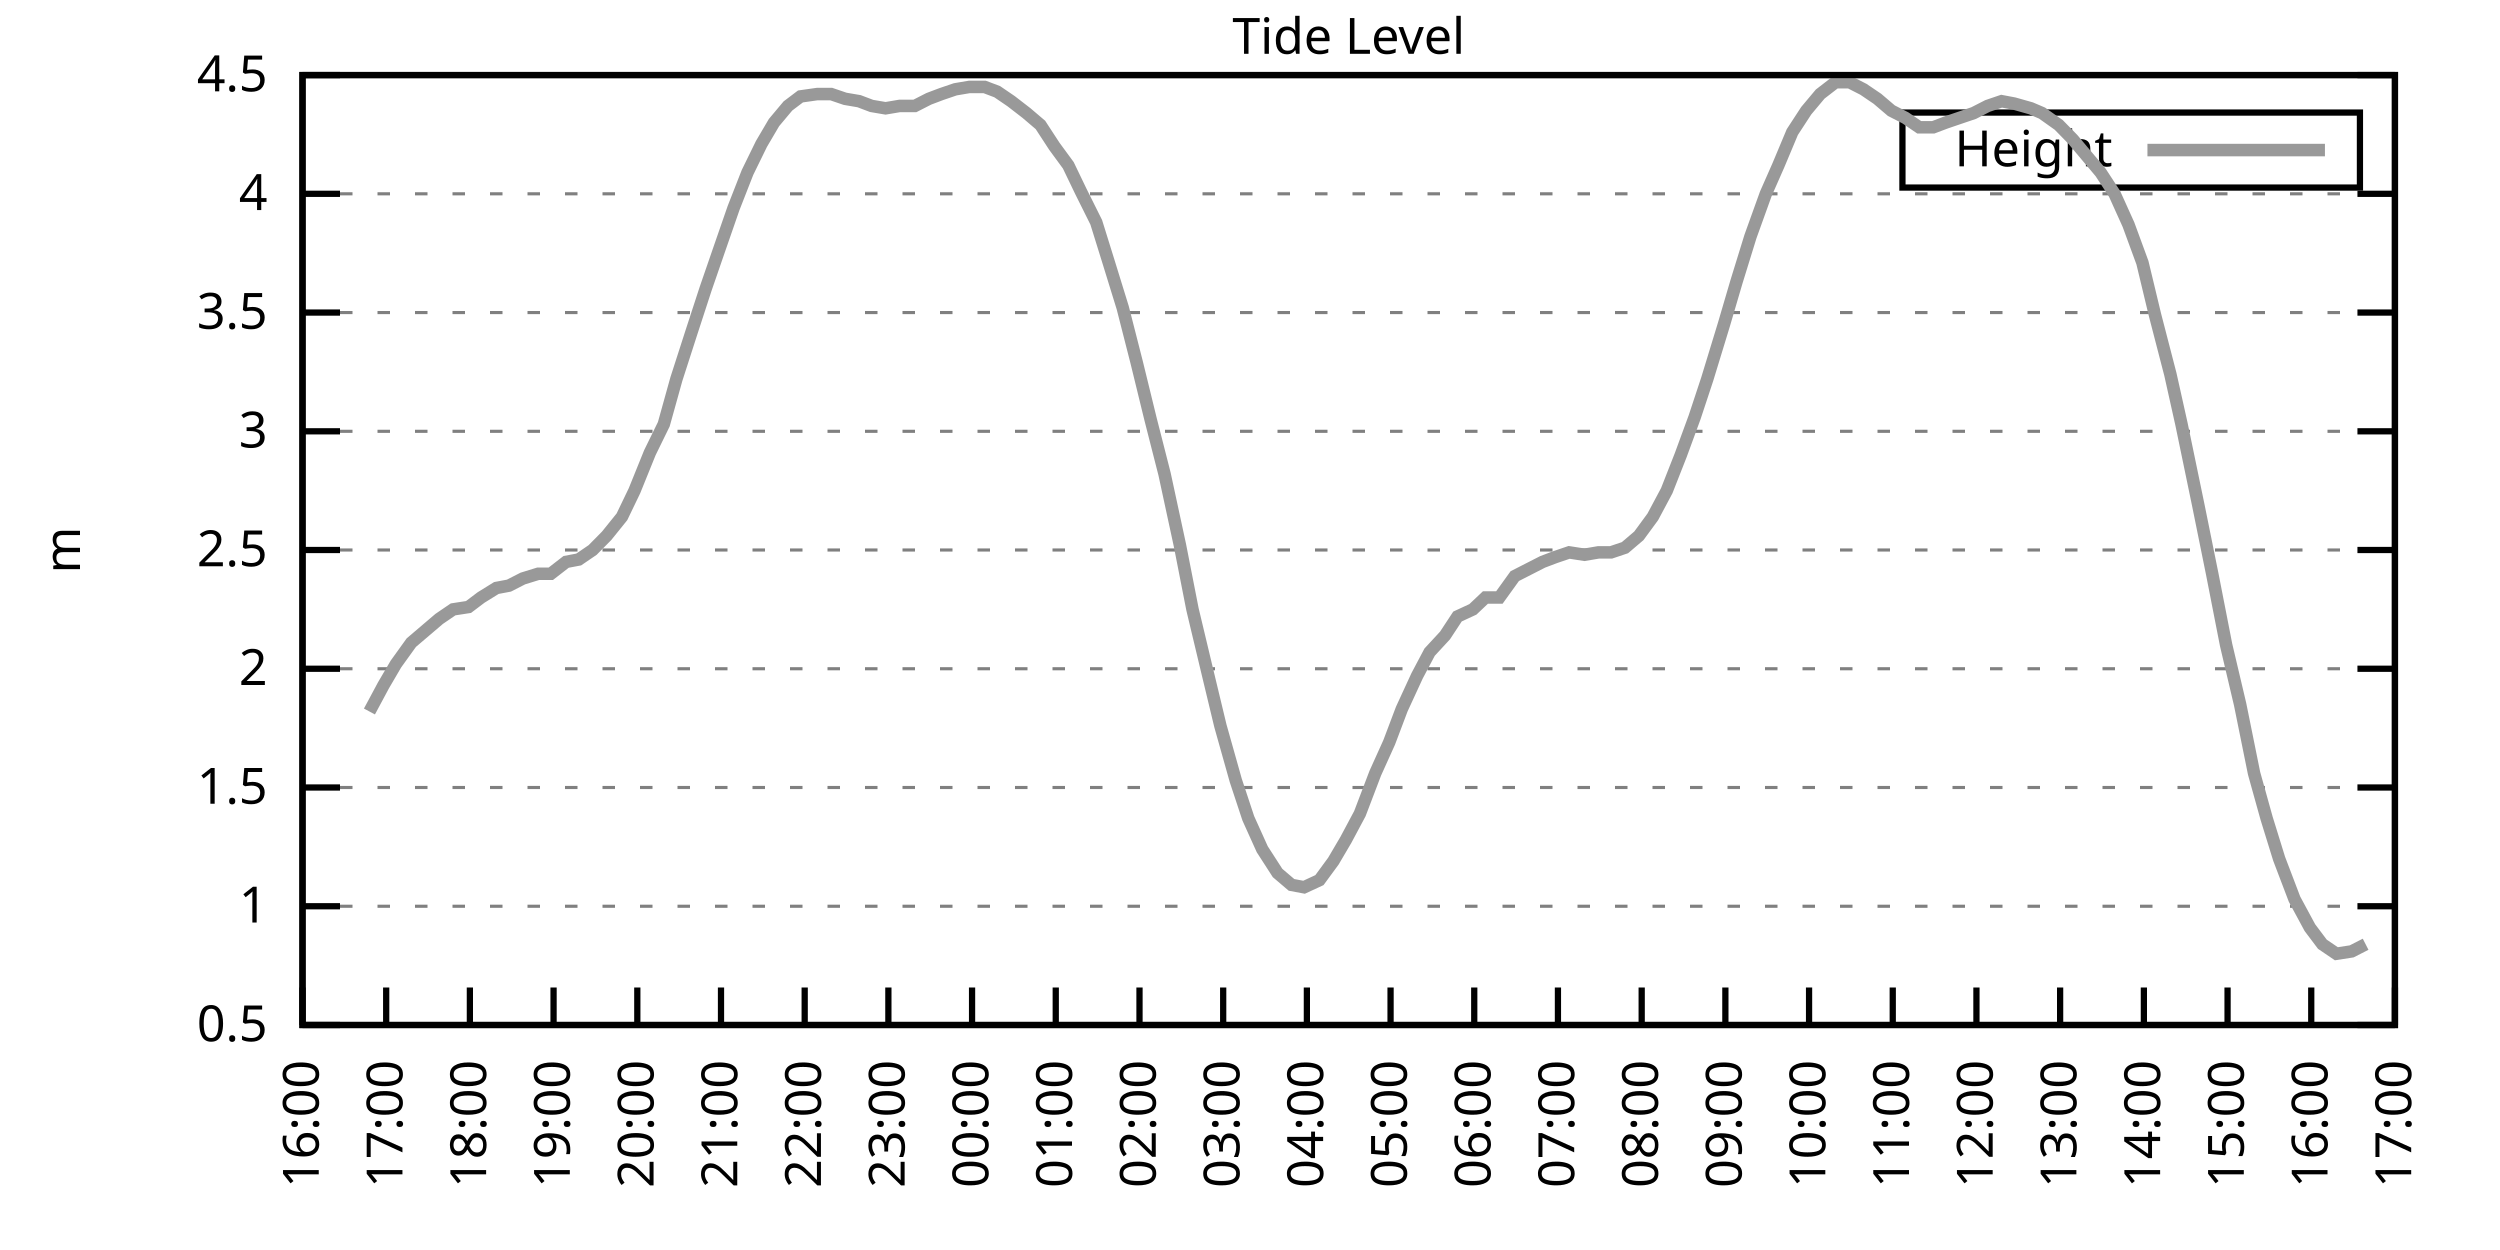
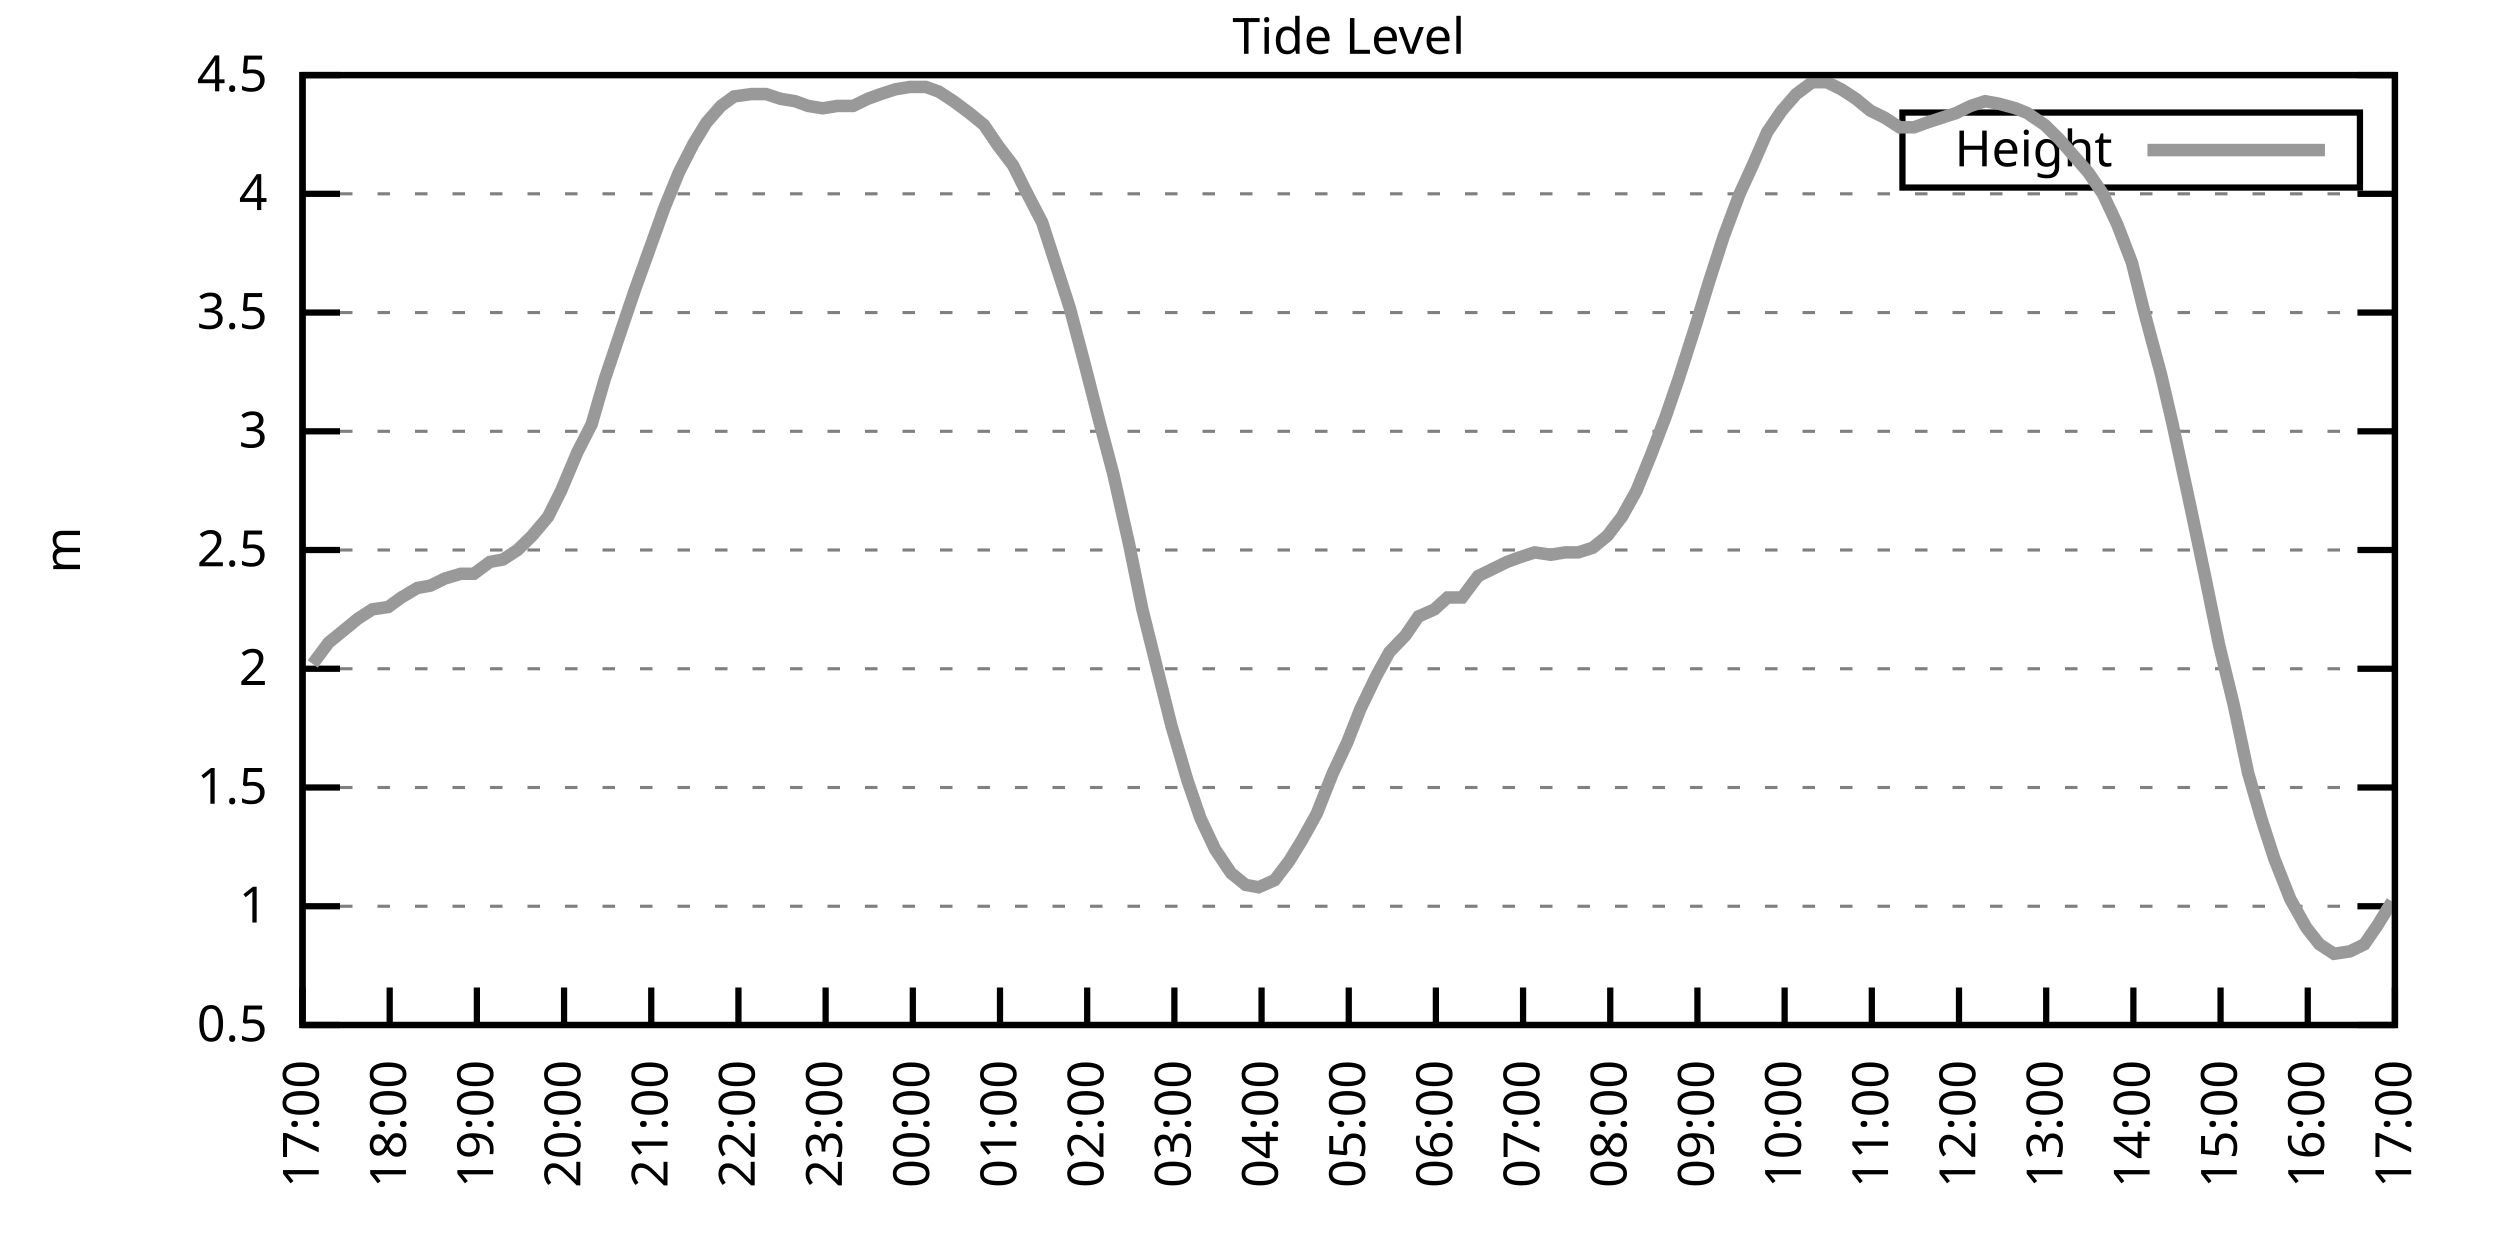
<svg xmlns="http://www.w3.org/2000/svg" xmlns:xlink="http://www.w3.org/1999/xlink" width="400" height="200" viewBox="0 0 400 200">
  <g id="gnuplot_canvas">
    <rect x="0" y="0" width="400" height="200" fill="none" />
    <defs>
      <circle id="gpDot" r="0.5" stroke-width="0.5" stroke="currentColor" />
      <path id="gpPt0" stroke-width="0.333" stroke="currentColor" d="M-1,0 h2 M0,-1 v2" />
      <path id="gpPt1" stroke-width="0.333" stroke="currentColor" d="M-1,-1 L1,1 M1,-1 L-1,1" />
      <path id="gpPt2" stroke-width="0.333" stroke="currentColor" d="M-1,0 L1,0 M0,-1 L0,1 M-1,-1 L1,1 M-1,1 L1,-1" />
      <rect id="gpPt3" stroke-width="0.333" stroke="currentColor" x="-1" y="-1" width="2" height="2" />
      <rect id="gpPt4" stroke-width="0.333" stroke="currentColor" fill="currentColor" x="-1" y="-1" width="2" height="2" />
      <circle id="gpPt5" stroke-width="0.333" stroke="currentColor" cx="0" cy="0" r="1" />
      <use xlink:href="#gpPt5" id="gpPt6" fill="currentColor" stroke="none" />
      <path id="gpPt7" stroke-width="0.333" stroke="currentColor" d="M0,-1.33 L-1.33,0.67 L1.33,0.67 z" />
      <use xlink:href="#gpPt7" id="gpPt8" fill="currentColor" stroke="none" />
      <use xlink:href="#gpPt7" id="gpPt9" stroke="currentColor" transform="rotate(180)" />
      <use xlink:href="#gpPt9" id="gpPt10" fill="currentColor" stroke="none" />
      <use xlink:href="#gpPt3" id="gpPt11" stroke="currentColor" transform="rotate(45)" />
      <use xlink:href="#gpPt11" id="gpPt12" fill="currentColor" stroke="none" />
      <path id="gpPt13" stroke-width="0.333" stroke="currentColor" d="M0,1.330 L1.265,0.411 L0.782,-1.067 L-0.782,-1.076 L-1.265,0.411 z" />
      <use xlink:href="#gpPt13" id="gpPt14" fill="currentColor" stroke="none" />
      <filter id="textbox" filterUnits="objectBoundingBox" x="0" y="0" height="1" width="1">
        <feFlood flood-color="white" flood-opacity="1" result="bgnd" />
        <feComposite in="SourceGraphic" in2="bgnd" operator="atop" />
      </filter>
      <filter id="greybox" filterUnits="objectBoundingBox" x="0" y="0" height="1" width="1">
        <feFlood flood-color="lightgrey" flood-opacity="1" result="grey" />
        <feComposite in="SourceGraphic" in2="grey" operator="atop" />
      </filter>
    </defs>
    <g fill="none" color="white" stroke="currentColor" stroke-width="1.00" stroke-linecap="butt" stroke-linejoin="miter">
</g>
    <g fill="none" color="black" stroke="currentColor" stroke-width="1.00" stroke-linecap="butt" stroke-linejoin="miter">
      <g stroke="none" shape-rendering="crispEdges">
        <polygon fill="rgb(255, 255, 255)" points="48.40,164.00 383.18,164.00 383.18,12.02 48.40,12.02 " />
      </g>
    </g>
    <g fill="none" color="black" stroke="currentColor" stroke-width="1.00" stroke-linecap="butt" stroke-linejoin="miter">
</g>
    <g fill="none" color="black" stroke="black" stroke-width="0.50" stroke-linecap="butt" stroke-linejoin="miter">
</g>
    <g fill="none" color="gray" stroke="currentColor" stroke-width="0.50" stroke-linecap="butt" stroke-linejoin="miter">
      <path stroke="gray" stroke-dasharray="2,4" class="gridline" d="M48.40,164.00 L383.19,164.00  " />
    </g>
    <g fill="none" color="gray" stroke="gray" stroke-width="1.00" stroke-linecap="butt" stroke-linejoin="miter">
</g>
    <g fill="none" color="black" stroke="currentColor" stroke-width="1.00" stroke-linecap="butt" stroke-linejoin="miter">
      <path stroke="black" d="M48.40,164.00 L54.40,164.00 M383.19,164.00 L377.19,164.00  " />
      <g transform="translate(42.80,166.60)" stroke="none" fill="black" font-family="Sans" font-size="8.00" text-anchor="end">
        <text>
          <tspan font-family="Sans"> 0.5</tspan>
        </text>
      </g>
    </g>
    <g fill="none" color="black" stroke="currentColor" stroke-width="1.00" stroke-linecap="butt" stroke-linejoin="miter">
</g>
    <g fill="none" color="black" stroke="black" stroke-width="0.50" stroke-linecap="butt" stroke-linejoin="miter">
</g>
    <g fill="none" color="gray" stroke="currentColor" stroke-width="0.50" stroke-linecap="butt" stroke-linejoin="miter">
      <path stroke="gray" stroke-dasharray="2,4" class="gridline" d="M48.40,145.00 L383.19,145.00  " />
    </g>
    <g fill="none" color="gray" stroke="gray" stroke-width="1.00" stroke-linecap="butt" stroke-linejoin="miter">
</g>
    <g fill="none" color="black" stroke="currentColor" stroke-width="1.00" stroke-linecap="butt" stroke-linejoin="miter">
      <path stroke="black" d="M48.40,145.00 L54.40,145.00 M383.19,145.00 L377.19,145.00  " />
      <g transform="translate(42.80,147.60)" stroke="none" fill="black" font-family="Sans" font-size="8.00" text-anchor="end">
        <text>
          <tspan font-family="Sans"> 1</tspan>
        </text>
      </g>
    </g>
    <g fill="none" color="black" stroke="currentColor" stroke-width="1.00" stroke-linecap="butt" stroke-linejoin="miter">
</g>
    <g fill="none" color="black" stroke="black" stroke-width="0.50" stroke-linecap="butt" stroke-linejoin="miter">
</g>
    <g fill="none" color="gray" stroke="currentColor" stroke-width="0.50" stroke-linecap="butt" stroke-linejoin="miter">
      <path stroke="gray" stroke-dasharray="2,4" class="gridline" d="M48.40,126.00 L383.19,126.00  " />
    </g>
    <g fill="none" color="gray" stroke="gray" stroke-width="1.00" stroke-linecap="butt" stroke-linejoin="miter">
</g>
    <g fill="none" color="black" stroke="currentColor" stroke-width="1.00" stroke-linecap="butt" stroke-linejoin="miter">
      <path stroke="black" d="M48.40,126.00 L54.40,126.00 M383.19,126.00 L377.19,126.00  " />
      <g transform="translate(42.80,128.60)" stroke="none" fill="black" font-family="Sans" font-size="8.00" text-anchor="end">
        <text>
          <tspan font-family="Sans"> 1.5</tspan>
        </text>
      </g>
    </g>
    <g fill="none" color="black" stroke="currentColor" stroke-width="1.00" stroke-linecap="butt" stroke-linejoin="miter">
</g>
    <g fill="none" color="black" stroke="black" stroke-width="0.50" stroke-linecap="butt" stroke-linejoin="miter">
</g>
    <g fill="none" color="gray" stroke="currentColor" stroke-width="0.50" stroke-linecap="butt" stroke-linejoin="miter">
      <path stroke="gray" stroke-dasharray="2,4" class="gridline" d="M48.40,107.00 L383.19,107.00  " />
    </g>
    <g fill="none" color="gray" stroke="gray" stroke-width="1.00" stroke-linecap="butt" stroke-linejoin="miter">
</g>
    <g fill="none" color="black" stroke="currentColor" stroke-width="1.00" stroke-linecap="butt" stroke-linejoin="miter">
      <path stroke="black" d="M48.40,107.00 L54.40,107.00 M383.19,107.00 L377.19,107.00  " />
      <g transform="translate(42.80,109.60)" stroke="none" fill="black" font-family="Sans" font-size="8.00" text-anchor="end">
        <text>
          <tspan font-family="Sans"> 2</tspan>
        </text>
      </g>
    </g>
    <g fill="none" color="black" stroke="currentColor" stroke-width="1.00" stroke-linecap="butt" stroke-linejoin="miter">
</g>
    <g fill="none" color="black" stroke="black" stroke-width="0.50" stroke-linecap="butt" stroke-linejoin="miter">
</g>
    <g fill="none" color="gray" stroke="currentColor" stroke-width="0.50" stroke-linecap="butt" stroke-linejoin="miter">
      <path stroke="gray" stroke-dasharray="2,4" class="gridline" d="M48.40,88.00 L383.19,88.00  " />
    </g>
    <g fill="none" color="gray" stroke="gray" stroke-width="1.00" stroke-linecap="butt" stroke-linejoin="miter">
</g>
    <g fill="none" color="black" stroke="currentColor" stroke-width="1.00" stroke-linecap="butt" stroke-linejoin="miter">
      <path stroke="black" d="M48.40,88.00 L54.40,88.00 M383.19,88.00 L377.19,88.00  " />
      <g transform="translate(42.80,90.60)" stroke="none" fill="black" font-family="Sans" font-size="8.00" text-anchor="end">
        <text>
          <tspan font-family="Sans"> 2.5</tspan>
        </text>
      </g>
    </g>
    <g fill="none" color="black" stroke="currentColor" stroke-width="1.00" stroke-linecap="butt" stroke-linejoin="miter">
</g>
    <g fill="none" color="black" stroke="black" stroke-width="0.50" stroke-linecap="butt" stroke-linejoin="miter">
</g>
    <g fill="none" color="gray" stroke="currentColor" stroke-width="0.50" stroke-linecap="butt" stroke-linejoin="miter">
      <path stroke="gray" stroke-dasharray="2,4" class="gridline" d="M48.40,69.01 L383.19,69.01  " />
    </g>
    <g fill="none" color="gray" stroke="gray" stroke-width="1.00" stroke-linecap="butt" stroke-linejoin="miter">
</g>
    <g fill="none" color="black" stroke="currentColor" stroke-width="1.00" stroke-linecap="butt" stroke-linejoin="miter">
      <path stroke="black" d="M48.40,69.01 L54.40,69.01 M383.19,69.01 L377.19,69.01  " />
      <g transform="translate(42.80,71.61)" stroke="none" fill="black" font-family="Sans" font-size="8.00" text-anchor="end">
        <text>
          <tspan font-family="Sans"> 3</tspan>
        </text>
      </g>
    </g>
    <g fill="none" color="black" stroke="currentColor" stroke-width="1.00" stroke-linecap="butt" stroke-linejoin="miter">
</g>
    <g fill="none" color="black" stroke="black" stroke-width="0.50" stroke-linecap="butt" stroke-linejoin="miter">
</g>
    <g fill="none" color="gray" stroke="currentColor" stroke-width="0.50" stroke-linecap="butt" stroke-linejoin="miter">
      <path stroke="gray" stroke-dasharray="2,4" class="gridline" d="M48.40,50.01 L383.19,50.01  " />
    </g>
    <g fill="none" color="gray" stroke="gray" stroke-width="1.00" stroke-linecap="butt" stroke-linejoin="miter">
</g>
    <g fill="none" color="black" stroke="currentColor" stroke-width="1.00" stroke-linecap="butt" stroke-linejoin="miter">
      <path stroke="black" d="M48.40,50.01 L54.40,50.01 M383.19,50.01 L377.19,50.01  " />
      <g transform="translate(42.80,52.61)" stroke="none" fill="black" font-family="Sans" font-size="8.00" text-anchor="end">
        <text>
          <tspan font-family="Sans"> 3.5</tspan>
        </text>
      </g>
    </g>
    <g fill="none" color="black" stroke="currentColor" stroke-width="1.00" stroke-linecap="butt" stroke-linejoin="miter">
</g>
    <g fill="none" color="black" stroke="black" stroke-width="0.50" stroke-linecap="butt" stroke-linejoin="miter">
</g>
    <g fill="none" color="gray" stroke="currentColor" stroke-width="0.50" stroke-linecap="butt" stroke-linejoin="miter">
      <path stroke="gray" stroke-dasharray="2,4" class="gridline" d="M48.40,31.01 L383.19,31.01  " />
    </g>
    <g fill="none" color="gray" stroke="gray" stroke-width="1.00" stroke-linecap="butt" stroke-linejoin="miter">
</g>
    <g fill="none" color="black" stroke="currentColor" stroke-width="1.00" stroke-linecap="butt" stroke-linejoin="miter">
      <path stroke="black" d="M48.40,31.01 L54.40,31.01 M383.19,31.01 L377.19,31.01  " />
      <g transform="translate(42.80,33.61)" stroke="none" fill="black" font-family="Sans" font-size="8.00" text-anchor="end">
        <text>
          <tspan font-family="Sans"> 4</tspan>
        </text>
      </g>
    </g>
    <g fill="none" color="black" stroke="currentColor" stroke-width="1.00" stroke-linecap="butt" stroke-linejoin="miter">
</g>
    <g fill="none" color="black" stroke="black" stroke-width="0.50" stroke-linecap="butt" stroke-linejoin="miter">
</g>
    <g fill="none" color="gray" stroke="currentColor" stroke-width="0.50" stroke-linecap="butt" stroke-linejoin="miter">
      <path stroke="gray" stroke-dasharray="2,4" class="gridline" d="M48.40,12.01 L383.19,12.01  " />
    </g>
    <g fill="none" color="gray" stroke="gray" stroke-width="1.00" stroke-linecap="butt" stroke-linejoin="miter">
</g>
    <g fill="none" color="black" stroke="currentColor" stroke-width="1.00" stroke-linecap="butt" stroke-linejoin="miter">
      <path stroke="black" d="M48.40,12.01 L54.40,12.01 M383.19,12.01 L377.19,12.01  " />
      <g transform="translate(42.80,14.61)" stroke="none" fill="black" font-family="Sans" font-size="8.00" text-anchor="end">
        <text>
          <tspan font-family="Sans"> 4.5</tspan>
        </text>
      </g>
    </g>
    <g fill="none" color="black" stroke="currentColor" stroke-width="1.00" stroke-linecap="butt" stroke-linejoin="miter">
      <path stroke="black" d="M48.40,164.00 L48.40,158.00  " />
      <g transform="translate(51.00,169.60) rotate(270.00)" stroke="none" fill="black" font-family="Sans" font-size="8.00" text-anchor="end">
        <text>
-           <tspan font-family="Sans">16:00</tspan>
-         </text>
-       </g>
-     </g>
-     <g fill="none" color="black" stroke="currentColor" stroke-width="1.00" stroke-linecap="butt" stroke-linejoin="miter">
-       <path stroke="black" d="M61.79,164.00 L61.79,158.00  " />
-       <g transform="translate(64.39,169.60) rotate(270.00)" stroke="none" fill="black" font-family="Sans" font-size="8.00" text-anchor="end">
-         <text>
          <tspan font-family="Sans">17:00</tspan>
        </text>
      </g>
    </g>
    <g fill="none" color="black" stroke="currentColor" stroke-width="1.00" stroke-linecap="butt" stroke-linejoin="miter">
-       <path stroke="black" d="M75.18,164.00 L75.18,158.00  " />
-       <g transform="translate(77.78,169.60) rotate(270.00)" stroke="none" fill="black" font-family="Sans" font-size="8.00" text-anchor="end">
+       <path stroke="black" d="M62.35,164.00 L62.35,158.00  " />
+       <g transform="translate(64.95,169.60) rotate(270.00)" stroke="none" fill="black" font-family="Sans" font-size="8.00" text-anchor="end">
        <text>
          <tspan font-family="Sans">18:00</tspan>
        </text>
      </g>
    </g>
    <g fill="none" color="black" stroke="currentColor" stroke-width="1.00" stroke-linecap="butt" stroke-linejoin="miter">
-       <path stroke="black" d="M88.57,164.00 L88.57,158.00  " />
-       <g transform="translate(91.17,169.60) rotate(270.00)" stroke="none" fill="black" font-family="Sans" font-size="8.00" text-anchor="end">
+       <path stroke="black" d="M76.30,164.00 L76.30,158.00  " />
+       <g transform="translate(78.90,169.60) rotate(270.00)" stroke="none" fill="black" font-family="Sans" font-size="8.00" text-anchor="end">
        <text>
          <tspan font-family="Sans">19:00</tspan>
        </text>
      </g>
    </g>
    <g fill="none" color="black" stroke="currentColor" stroke-width="1.00" stroke-linecap="butt" stroke-linejoin="miter">
-       <path stroke="black" d="M101.97,164.00 L101.97,158.00  " />
-       <g transform="translate(104.57,169.60) rotate(270.00)" stroke="none" fill="black" font-family="Sans" font-size="8.00" text-anchor="end">
+       <path stroke="black" d="M90.25,164.00 L90.25,158.00  " />
+       <g transform="translate(92.85,169.60) rotate(270.00)" stroke="none" fill="black" font-family="Sans" font-size="8.00" text-anchor="end">
        <text>
          <tspan font-family="Sans">20:00</tspan>
        </text>
      </g>
    </g>
    <g fill="none" color="black" stroke="currentColor" stroke-width="1.00" stroke-linecap="butt" stroke-linejoin="miter">
-       <path stroke="black" d="M115.36,164.00 L115.36,158.00  " />
-       <g transform="translate(117.96,169.60) rotate(270.00)" stroke="none" fill="black" font-family="Sans" font-size="8.00" text-anchor="end">
+       <path stroke="black" d="M104.20,164.00 L104.20,158.00  " />
+       <g transform="translate(106.80,169.60) rotate(270.00)" stroke="none" fill="black" font-family="Sans" font-size="8.00" text-anchor="end">
        <text>
          <tspan font-family="Sans">21:00</tspan>
        </text>
      </g>
    </g>
    <g fill="none" color="black" stroke="currentColor" stroke-width="1.00" stroke-linecap="butt" stroke-linejoin="miter">
-       <path stroke="black" d="M128.75,164.00 L128.75,158.00  " />
-       <g transform="translate(131.35,169.60) rotate(270.00)" stroke="none" fill="black" font-family="Sans" font-size="8.00" text-anchor="end">
+       <path stroke="black" d="M118.15,164.00 L118.15,158.00  " />
+       <g transform="translate(120.75,169.60) rotate(270.00)" stroke="none" fill="black" font-family="Sans" font-size="8.00" text-anchor="end">
        <text>
          <tspan font-family="Sans">22:00</tspan>
        </text>
      </g>
    </g>
    <g fill="none" color="black" stroke="currentColor" stroke-width="1.00" stroke-linecap="butt" stroke-linejoin="miter">
-       <path stroke="black" d="M142.14,164.00 L142.14,158.00  " />
-       <g transform="translate(144.74,169.60) rotate(270.00)" stroke="none" fill="black" font-family="Sans" font-size="8.00" text-anchor="end">
+       <path stroke="black" d="M132.10,164.00 L132.10,158.00  " />
+       <g transform="translate(134.70,169.60) rotate(270.00)" stroke="none" fill="black" font-family="Sans" font-size="8.00" text-anchor="end">
        <text>
          <tspan font-family="Sans">23:00</tspan>
        </text>
      </g>
    </g>
    <g fill="none" color="black" stroke="currentColor" stroke-width="1.00" stroke-linecap="butt" stroke-linejoin="miter">
-       <path stroke="black" d="M155.53,164.00 L155.53,158.00  " />
-       <g transform="translate(158.13,169.60) rotate(270.00)" stroke="none" fill="black" font-family="Sans" font-size="8.00" text-anchor="end">
+       <path stroke="black" d="M146.05,164.00 L146.05,158.00  " />
+       <g transform="translate(148.65,169.60) rotate(270.00)" stroke="none" fill="black" font-family="Sans" font-size="8.00" text-anchor="end">
        <text>
          <tspan font-family="Sans">00:00</tspan>
        </text>
      </g>
    </g>
    <g fill="none" color="black" stroke="currentColor" stroke-width="1.00" stroke-linecap="butt" stroke-linejoin="miter">
-       <path stroke="black" d="M168.92,164.00 L168.92,158.00  " />
-       <g transform="translate(171.52,169.60) rotate(270.00)" stroke="none" fill="black" font-family="Sans" font-size="8.00" text-anchor="end">
+       <path stroke="black" d="M160.00,164.00 L160.00,158.00  " />
+       <g transform="translate(162.60,169.60) rotate(270.00)" stroke="none" fill="black" font-family="Sans" font-size="8.00" text-anchor="end">
        <text>
          <tspan font-family="Sans">01:00</tspan>
        </text>
      </g>
    </g>
    <g fill="none" color="black" stroke="currentColor" stroke-width="1.00" stroke-linecap="butt" stroke-linejoin="miter">
-       <path stroke="black" d="M182.32,164.00 L182.32,158.00  " />
-       <g transform="translate(184.92,169.60) rotate(270.00)" stroke="none" fill="black" font-family="Sans" font-size="8.00" text-anchor="end">
+       <path stroke="black" d="M173.95,164.00 L173.95,158.00  " />
+       <g transform="translate(176.55,169.60) rotate(270.00)" stroke="none" fill="black" font-family="Sans" font-size="8.00" text-anchor="end">
        <text>
          <tspan font-family="Sans">02:00</tspan>
        </text>
      </g>
    </g>
    <g fill="none" color="black" stroke="currentColor" stroke-width="1.00" stroke-linecap="butt" stroke-linejoin="miter">
-       <path stroke="black" d="M195.71,164.00 L195.71,158.00  " />
-       <g transform="translate(198.31,169.60) rotate(270.00)" stroke="none" fill="black" font-family="Sans" font-size="8.00" text-anchor="end">
+       <path stroke="black" d="M187.90,164.00 L187.90,158.00  " />
+       <g transform="translate(190.50,169.60) rotate(270.00)" stroke="none" fill="black" font-family="Sans" font-size="8.00" text-anchor="end">
        <text>
          <tspan font-family="Sans">03:00</tspan>
        </text>
      </g>
    </g>
    <g fill="none" color="black" stroke="currentColor" stroke-width="1.00" stroke-linecap="butt" stroke-linejoin="miter">
-       <path stroke="black" d="M209.10,164.00 L209.10,158.00  " />
-       <g transform="translate(211.70,169.60) rotate(270.00)" stroke="none" fill="black" font-family="Sans" font-size="8.00" text-anchor="end">
+       <path stroke="black" d="M201.85,164.00 L201.85,158.00  " />
+       <g transform="translate(204.45,169.60) rotate(270.00)" stroke="none" fill="black" font-family="Sans" font-size="8.00" text-anchor="end">
        <text>
          <tspan font-family="Sans">04:00</tspan>
        </text>
      </g>
    </g>
    <g fill="none" color="black" stroke="currentColor" stroke-width="1.00" stroke-linecap="butt" stroke-linejoin="miter">
-       <path stroke="black" d="M222.49,164.00 L222.49,158.00  " />
-       <g transform="translate(225.09,169.60) rotate(270.00)" stroke="none" fill="black" font-family="Sans" font-size="8.00" text-anchor="end">
+       <path stroke="black" d="M215.80,164.00 L215.80,158.00  " />
+       <g transform="translate(218.40,169.60) rotate(270.00)" stroke="none" fill="black" font-family="Sans" font-size="8.00" text-anchor="end">
        <text>
          <tspan font-family="Sans">05:00</tspan>
        </text>
      </g>
    </g>
    <g fill="none" color="black" stroke="currentColor" stroke-width="1.00" stroke-linecap="butt" stroke-linejoin="miter">
-       <path stroke="black" d="M235.88,164.00 L235.88,158.00  " />
-       <g transform="translate(238.48,169.60) rotate(270.00)" stroke="none" fill="black" font-family="Sans" font-size="8.00" text-anchor="end">
+       <path stroke="black" d="M229.74,164.00 L229.74,158.00  " />
+       <g transform="translate(232.34,169.60) rotate(270.00)" stroke="none" fill="black" font-family="Sans" font-size="8.00" text-anchor="end">
        <text>
          <tspan font-family="Sans">06:00</tspan>
        </text>
      </g>
    </g>
    <g fill="none" color="black" stroke="currentColor" stroke-width="1.00" stroke-linecap="butt" stroke-linejoin="miter">
-       <path stroke="black" d="M249.27,164.00 L249.27,158.00  " />
-       <g transform="translate(251.87,169.60) rotate(270.00)" stroke="none" fill="black" font-family="Sans" font-size="8.00" text-anchor="end">
+       <path stroke="black" d="M243.69,164.00 L243.69,158.00  " />
+       <g transform="translate(246.29,169.60) rotate(270.00)" stroke="none" fill="black" font-family="Sans" font-size="8.00" text-anchor="end">
        <text>
          <tspan font-family="Sans">07:00</tspan>
        </text>
      </g>
    </g>
    <g fill="none" color="black" stroke="currentColor" stroke-width="1.00" stroke-linecap="butt" stroke-linejoin="miter">
-       <path stroke="black" d="M262.67,164.00 L262.67,158.00  " />
-       <g transform="translate(265.27,169.60) rotate(270.00)" stroke="none" fill="black" font-family="Sans" font-size="8.00" text-anchor="end">
+       <path stroke="black" d="M257.64,164.00 L257.64,158.00  " />
+       <g transform="translate(260.24,169.60) rotate(270.00)" stroke="none" fill="black" font-family="Sans" font-size="8.00" text-anchor="end">
        <text>
          <tspan font-family="Sans">08:00</tspan>
        </text>
      </g>
    </g>
    <g fill="none" color="black" stroke="currentColor" stroke-width="1.00" stroke-linecap="butt" stroke-linejoin="miter">
-       <path stroke="black" d="M276.06,164.00 L276.06,158.00  " />
-       <g transform="translate(278.66,169.60) rotate(270.00)" stroke="none" fill="black" font-family="Sans" font-size="8.00" text-anchor="end">
+       <path stroke="black" d="M271.59,164.00 L271.59,158.00  " />
+       <g transform="translate(274.19,169.60) rotate(270.00)" stroke="none" fill="black" font-family="Sans" font-size="8.00" text-anchor="end">
        <text>
          <tspan font-family="Sans">09:00</tspan>
        </text>
      </g>
    </g>
    <g fill="none" color="black" stroke="currentColor" stroke-width="1.00" stroke-linecap="butt" stroke-linejoin="miter">
-       <path stroke="black" d="M289.45,164.00 L289.45,158.00  " />
-       <g transform="translate(292.05,169.60) rotate(270.00)" stroke="none" fill="black" font-family="Sans" font-size="8.00" text-anchor="end">
+       <path stroke="black" d="M285.54,164.00 L285.54,158.00  " />
+       <g transform="translate(288.14,169.60) rotate(270.00)" stroke="none" fill="black" font-family="Sans" font-size="8.00" text-anchor="end">
        <text>
          <tspan font-family="Sans">10:00</tspan>
        </text>
      </g>
    </g>
    <g fill="none" color="black" stroke="currentColor" stroke-width="1.00" stroke-linecap="butt" stroke-linejoin="miter">
-       <path stroke="black" d="M302.84,164.00 L302.84,158.00  " />
-       <g transform="translate(305.44,169.60) rotate(270.00)" stroke="none" fill="black" font-family="Sans" font-size="8.00" text-anchor="end">
+       <path stroke="black" d="M299.49,164.00 L299.49,158.00  " />
+       <g transform="translate(302.09,169.60) rotate(270.00)" stroke="none" fill="black" font-family="Sans" font-size="8.00" text-anchor="end">
        <text>
          <tspan font-family="Sans">11:00</tspan>
        </text>
      </g>
    </g>
    <g fill="none" color="black" stroke="currentColor" stroke-width="1.00" stroke-linecap="butt" stroke-linejoin="miter">
-       <path stroke="black" d="M316.23,164.00 L316.23,158.00  " />
-       <g transform="translate(318.83,169.60) rotate(270.00)" stroke="none" fill="black" font-family="Sans" font-size="8.00" text-anchor="end">
+       <path stroke="black" d="M313.44,164.00 L313.44,158.00  " />
+       <g transform="translate(316.04,169.60) rotate(270.00)" stroke="none" fill="black" font-family="Sans" font-size="8.00" text-anchor="end">
        <text>
          <tspan font-family="Sans">12:00</tspan>
        </text>
      </g>
    </g>
    <g fill="none" color="black" stroke="currentColor" stroke-width="1.00" stroke-linecap="butt" stroke-linejoin="miter">
-       <path stroke="black" d="M329.62,164.00 L329.62,158.00  " />
-       <g transform="translate(332.22,169.60) rotate(270.00)" stroke="none" fill="black" font-family="Sans" font-size="8.00" text-anchor="end">
+       <path stroke="black" d="M327.39,164.00 L327.39,158.00  " />
+       <g transform="translate(329.99,169.60) rotate(270.00)" stroke="none" fill="black" font-family="Sans" font-size="8.00" text-anchor="end">
        <text>
          <tspan font-family="Sans">13:00</tspan>
        </text>
      </g>
    </g>
    <g fill="none" color="black" stroke="currentColor" stroke-width="1.00" stroke-linecap="butt" stroke-linejoin="miter">
-       <path stroke="black" d="M343.02,164.00 L343.02,158.00  " />
-       <g transform="translate(345.62,169.60) rotate(270.00)" stroke="none" fill="black" font-family="Sans" font-size="8.00" text-anchor="end">
+       <path stroke="black" d="M341.34,164.00 L341.34,158.00  " />
+       <g transform="translate(343.94,169.60) rotate(270.00)" stroke="none" fill="black" font-family="Sans" font-size="8.00" text-anchor="end">
        <text>
          <tspan font-family="Sans">14:00</tspan>
        </text>
      </g>
    </g>
    <g fill="none" color="black" stroke="currentColor" stroke-width="1.00" stroke-linecap="butt" stroke-linejoin="miter">
-       <path stroke="black" d="M356.41,164.00 L356.41,158.00  " />
-       <g transform="translate(359.01,169.60) rotate(270.00)" stroke="none" fill="black" font-family="Sans" font-size="8.00" text-anchor="end">
+       <path stroke="black" d="M355.29,164.00 L355.29,158.00  " />
+       <g transform="translate(357.89,169.60) rotate(270.00)" stroke="none" fill="black" font-family="Sans" font-size="8.00" text-anchor="end">
        <text>
          <tspan font-family="Sans">15:00</tspan>
        </text>
      </g>
    </g>
    <g fill="none" color="black" stroke="currentColor" stroke-width="1.00" stroke-linecap="butt" stroke-linejoin="miter">
-       <path stroke="black" d="M369.80,164.00 L369.80,158.00  " />
-       <g transform="translate(372.40,169.60) rotate(270.00)" stroke="none" fill="black" font-family="Sans" font-size="8.00" text-anchor="end">
+       <path stroke="black" d="M369.24,164.00 L369.24,158.00  " />
+       <g transform="translate(371.84,169.60) rotate(270.00)" stroke="none" fill="black" font-family="Sans" font-size="8.00" text-anchor="end">
        <text>
          <tspan font-family="Sans">16:00</tspan>
        </text>
      </g>
    </g>
    <g fill="none" color="black" stroke="currentColor" stroke-width="1.00" stroke-linecap="butt" stroke-linejoin="miter">
      <path stroke="black" d="M383.19,164.00 L383.19,158.00  " />
      <g transform="translate(385.79,169.60) rotate(270.00)" stroke="none" fill="black" font-family="Sans" font-size="8.00" text-anchor="end">
        <text>
          <tspan font-family="Sans">17:00</tspan>
        </text>
      </g>
    </g>
    <g fill="none" color="black" stroke="currentColor" stroke-width="1.00" stroke-linecap="butt" stroke-linejoin="miter">
</g>
    <g fill="none" color="black" stroke="currentColor" stroke-width="1.00" stroke-linecap="butt" stroke-linejoin="miter">
      <path stroke="black" d="M48.40,12.01 L48.40,164.00 L383.19,164.00 L383.19,12.01 L48.40,12.01 Z  " />
    </g>
    <g fill="none" color="black" stroke="currentColor" stroke-width="1.00" stroke-linecap="butt" stroke-linejoin="miter">
</g>
    <g fill="none" color="black" stroke="currentColor" stroke-width="1.00" stroke-linecap="butt" stroke-linejoin="miter">
      <path stroke="black" d="M304.39,30.01 L304.39,18.01 L377.59,18.01 L377.59,30.01 L304.39,30.01 Z  " />
    </g>
    <g id="Tide_level_plot_1">
      <g fill="none" color="white" stroke="black" stroke-width="2.00" stroke-linecap="butt" stroke-linejoin="miter">
</g>
      <g fill="none" color="black" stroke="currentColor" stroke-width="2.00" stroke-linecap="butt" stroke-linejoin="miter">
        <g transform="translate(337.99,26.61)" stroke="none" fill="black" font-family="Sans" font-size="8.00" text-anchor="end">
          <text>
            <tspan font-family="Sans">Height</tspan>
          </text>
        </g>
      </g>
      <g fill="none" color="black" stroke="currentColor" stroke-width="2.00" stroke-linecap="butt" stroke-linejoin="miter">
-         <path stroke="rgb(153, 153, 153)" d="M343.59,24.01 L371.99,24.01 M59.11,113.84 L61.35,109.66 L63.35,106.24 L65.81,102.82 L68.04,100.92 L70.27,99.02   L72.50,97.50 L74.96,97.12 L76.97,95.60 L79.42,94.08 L81.43,93.70 L83.66,92.56 L86.12,91.80 L88.13,91.80   L90.58,89.90 L92.59,89.52 L94.82,88.00 L97.06,85.73 L99.51,82.69 L101.52,78.51 L103.98,72.43 L106.21,67.87   L108.22,60.65 L110.67,53.05 L112.90,46.21 L115.13,39.75 L117.37,33.29 L119.60,27.59 L121.83,23.03 L123.84,19.61   L126.07,16.95 L128.08,15.43 L130.76,15.05 L132.99,15.05 L135.22,15.81 L137.45,16.19 L139.46,16.95 L141.69,17.33   L143.93,16.95 L146.38,16.95 L148.61,15.81 L150.62,15.05 L152.85,14.29 L155.09,13.91 L157.54,13.91 L159.55,14.67   L161.78,16.19 L164.24,18.09 L166.47,19.99 L168.70,23.41 L170.93,26.45 L172.94,30.63 L175.40,35.57 L177.41,42.03   L179.64,49.25 L181.87,57.99 L184.10,67.11 L186.33,75.85 L188.79,87.25 L190.80,97.50 L193.25,107.76 L195.26,116.12   L197.72,124.86 L199.73,130.94 L201.96,135.88 L204.41,139.68 L206.64,141.58 L208.65,141.96 L211.11,140.82 L213.34,137.78   L215.35,134.36 L217.58,130.18 L220.04,123.72 L222.27,118.78 L224.28,113.46 L226.73,108.14 L228.74,104.34 L231.20,101.68   L233.20,98.64 L235.66,97.50 L237.67,95.60 L239.90,95.60 L242.36,92.18 L244.59,91.04 L246.82,89.90 L248.83,89.14   L251.06,88.38 L253.51,88.76 L255.75,88.38 L257.76,88.38 L259.99,87.63 L262.22,85.73 L264.45,82.69 L266.68,78.51   L268.92,72.81 L271.15,66.73 L273.16,60.65 L275.83,51.91 L277.84,45.07 L280.07,37.85 L282.53,31.01 L284.54,26.45   L286.77,21.13 L289.00,17.71 L291.23,15.05 L293.69,13.15 L295.92,13.15 L298.15,14.29 L300.39,15.81 L302.62,17.71   L304.85,18.85 L307.08,20.37 L309.31,20.37 L311.32,19.61 L313.55,18.85 L315.79,18.09 L318.02,16.95 L320.25,16.19   L322.26,16.57 L324.94,17.33 L326.72,18.09 L329.40,19.99 L331.63,22.27 L333.86,24.93 L336.10,27.59 L338.33,31.01   L340.56,35.95 L342.79,42.03 L344.80,50.39 L347.26,59.89 L349.04,67.87 L351.72,80.79 L353.95,91.80 L356.18,103.20   L358.42,112.70 L360.65,123.72 L362.66,130.94 L364.66,137.40 L367.12,143.86 L369.58,148.42 L371.58,151.08 L373.82,152.60   L376.27,152.22 L378.50,151.08  " />
+         <path stroke="rgb(153, 153, 153)" d="M343.59,24.01 L371.99,24.01 M50.03,106.24 L52.58,102.82 L54.91,100.92 L57.23,99.02 L59.56,97.50 L62.12,97.12   L64.21,95.60 L66.77,94.08 L68.86,93.70 L71.18,92.56 L73.74,91.80 L75.83,91.80 L78.39,89.90 L80.48,89.52   L82.81,88.00 L85.13,85.73 L87.69,82.69 L89.78,78.51 L92.34,72.43 L94.67,67.87 L96.76,60.65 L99.32,53.05   L101.64,46.21 L103.97,39.75 L106.29,33.29 L108.62,27.59 L110.94,23.03 L113.03,19.61 L115.36,16.95 L117.45,15.43   L120.24,15.05 L122.57,15.05 L124.89,15.81 L127.22,16.19 L129.31,16.95 L131.63,17.33 L133.96,16.95 L136.51,16.95   L138.84,15.81 L140.93,15.05 L143.26,14.29 L145.58,13.91 L148.14,13.91 L150.23,14.67 L152.56,16.19 L155.11,18.09   L157.44,19.99 L159.76,23.41 L162.09,26.45 L164.18,30.63 L166.74,35.57 L168.83,42.03 L171.16,49.25 L173.48,57.99   L175.81,67.11 L178.13,75.85 L180.69,87.25 L182.78,97.50 L185.34,107.76 L187.43,116.12 L189.99,124.86 L192.08,130.94   L194.41,135.88 L196.96,139.68 L199.29,141.58 L201.38,141.96 L203.94,140.82 L206.26,137.78 L208.36,134.36 L210.68,130.18   L213.24,123.72 L215.56,118.78 L217.65,113.46 L220.21,108.14 L222.30,104.34 L224.86,101.68 L226.95,98.64 L229.51,97.50   L231.60,95.60 L233.93,95.60 L236.49,92.18 L238.81,91.04 L241.14,89.90 L243.23,89.14 L245.55,88.38 L248.11,88.76   L250.44,88.38 L252.53,88.38 L254.85,87.63 L257.18,85.73 L259.50,82.69 L261.83,78.51 L264.15,72.81 L266.48,66.73   L268.57,60.65 L271.36,51.91 L273.45,45.07 L275.78,37.85 L278.34,31.01 L280.43,26.45 L282.75,21.13 L285.08,17.71   L287.40,15.05 L289.96,13.15 L292.29,13.15 L294.61,14.29 L296.94,15.81 L299.26,17.71 L301.58,18.85 L303.91,20.37   L306.23,20.37 L308.33,19.61 L310.65,18.85 L312.98,18.09 L315.30,16.95 L317.63,16.19 L319.72,16.57 L322.51,17.33   L324.37,18.09 L327.16,19.99 L329.48,22.27 L331.81,24.93 L334.13,27.59 L336.46,31.01 L338.78,35.95 L341.11,42.03   L343.20,50.39 L345.76,59.89 L347.62,67.87 L350.41,80.79 L352.73,91.80 L355.06,103.20 L357.38,112.70 L359.71,123.72   L361.80,130.94 L363.89,137.40 L366.45,143.86 L369.01,148.42 L371.10,151.08 L373.43,152.60 L375.98,152.22 L378.31,151.08   L380.40,148.04 L382.73,144.24  " />
      </g>
    </g>
    <g fill="none" color="black" stroke="currentColor" stroke-width="2.00" stroke-linecap="butt" stroke-linejoin="miter">
</g>
    <g fill="none" color="black" stroke="black" stroke-width="1.00" stroke-linecap="butt" stroke-linejoin="miter">
</g>
    <g fill="none" color="black" stroke="currentColor" stroke-width="1.00" stroke-linecap="butt" stroke-linejoin="miter">
      <path stroke="black" d="M48.40,12.01 L48.40,164.00 L383.19,164.00 L383.19,12.01 L48.40,12.01 Z  " />
      <g transform="translate(12.80,88.01) rotate(270.00)" stroke="none" fill="black" font-family="Sans" font-size="8.00" text-anchor="middle">
        <text>
          <tspan font-family="Sans">m</tspan>
        </text>
      </g>
    </g>
    <g fill="none" color="black" stroke="currentColor" stroke-width="1.00" stroke-linecap="butt" stroke-linejoin="miter">
</g>
    <g fill="none" color="black" stroke="currentColor" stroke-width="1.00" stroke-linecap="butt" stroke-linejoin="miter">
      <g transform="translate(215.79,8.61)" stroke="none" fill="black" font-family="Sans" font-size="8.00" text-anchor="middle">
        <text>
          <tspan font-family="Sans">Tide Level</tspan>
        </text>
      </g>
    </g>
    <g fill="none" color="black" stroke="currentColor" stroke-width="1.00" stroke-linecap="butt" stroke-linejoin="miter">
</g>
  </g>
</svg>
